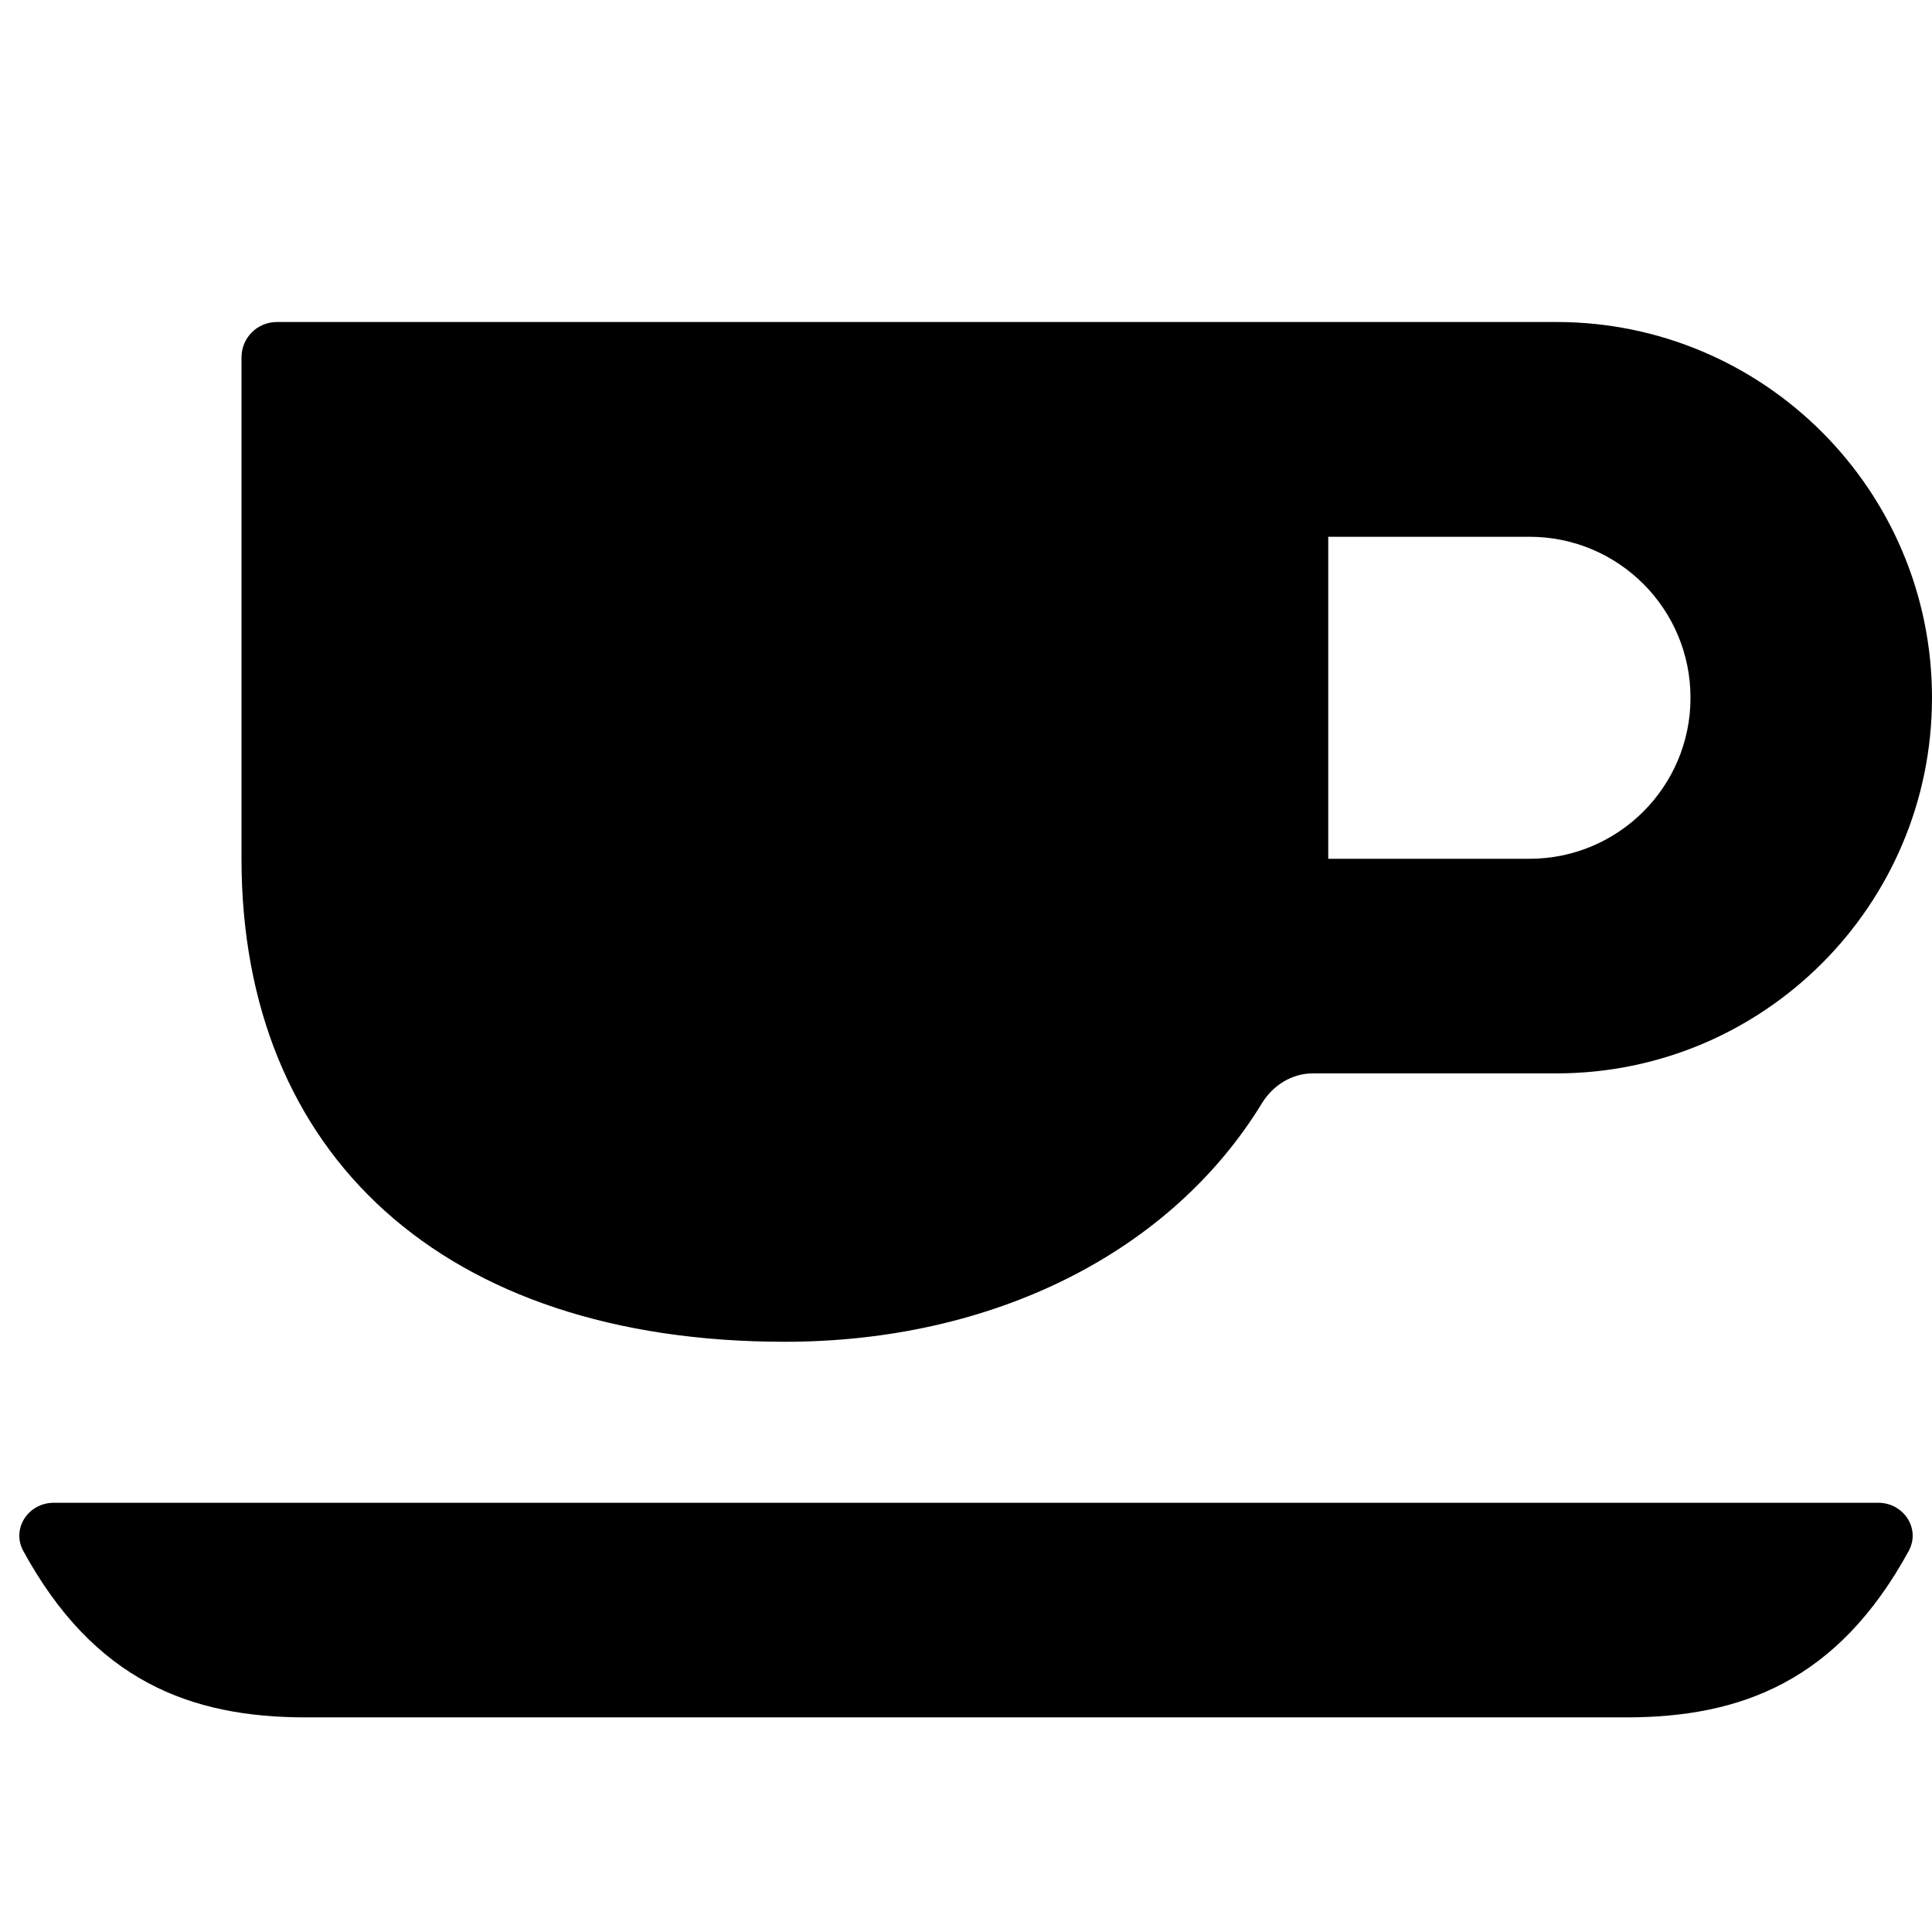
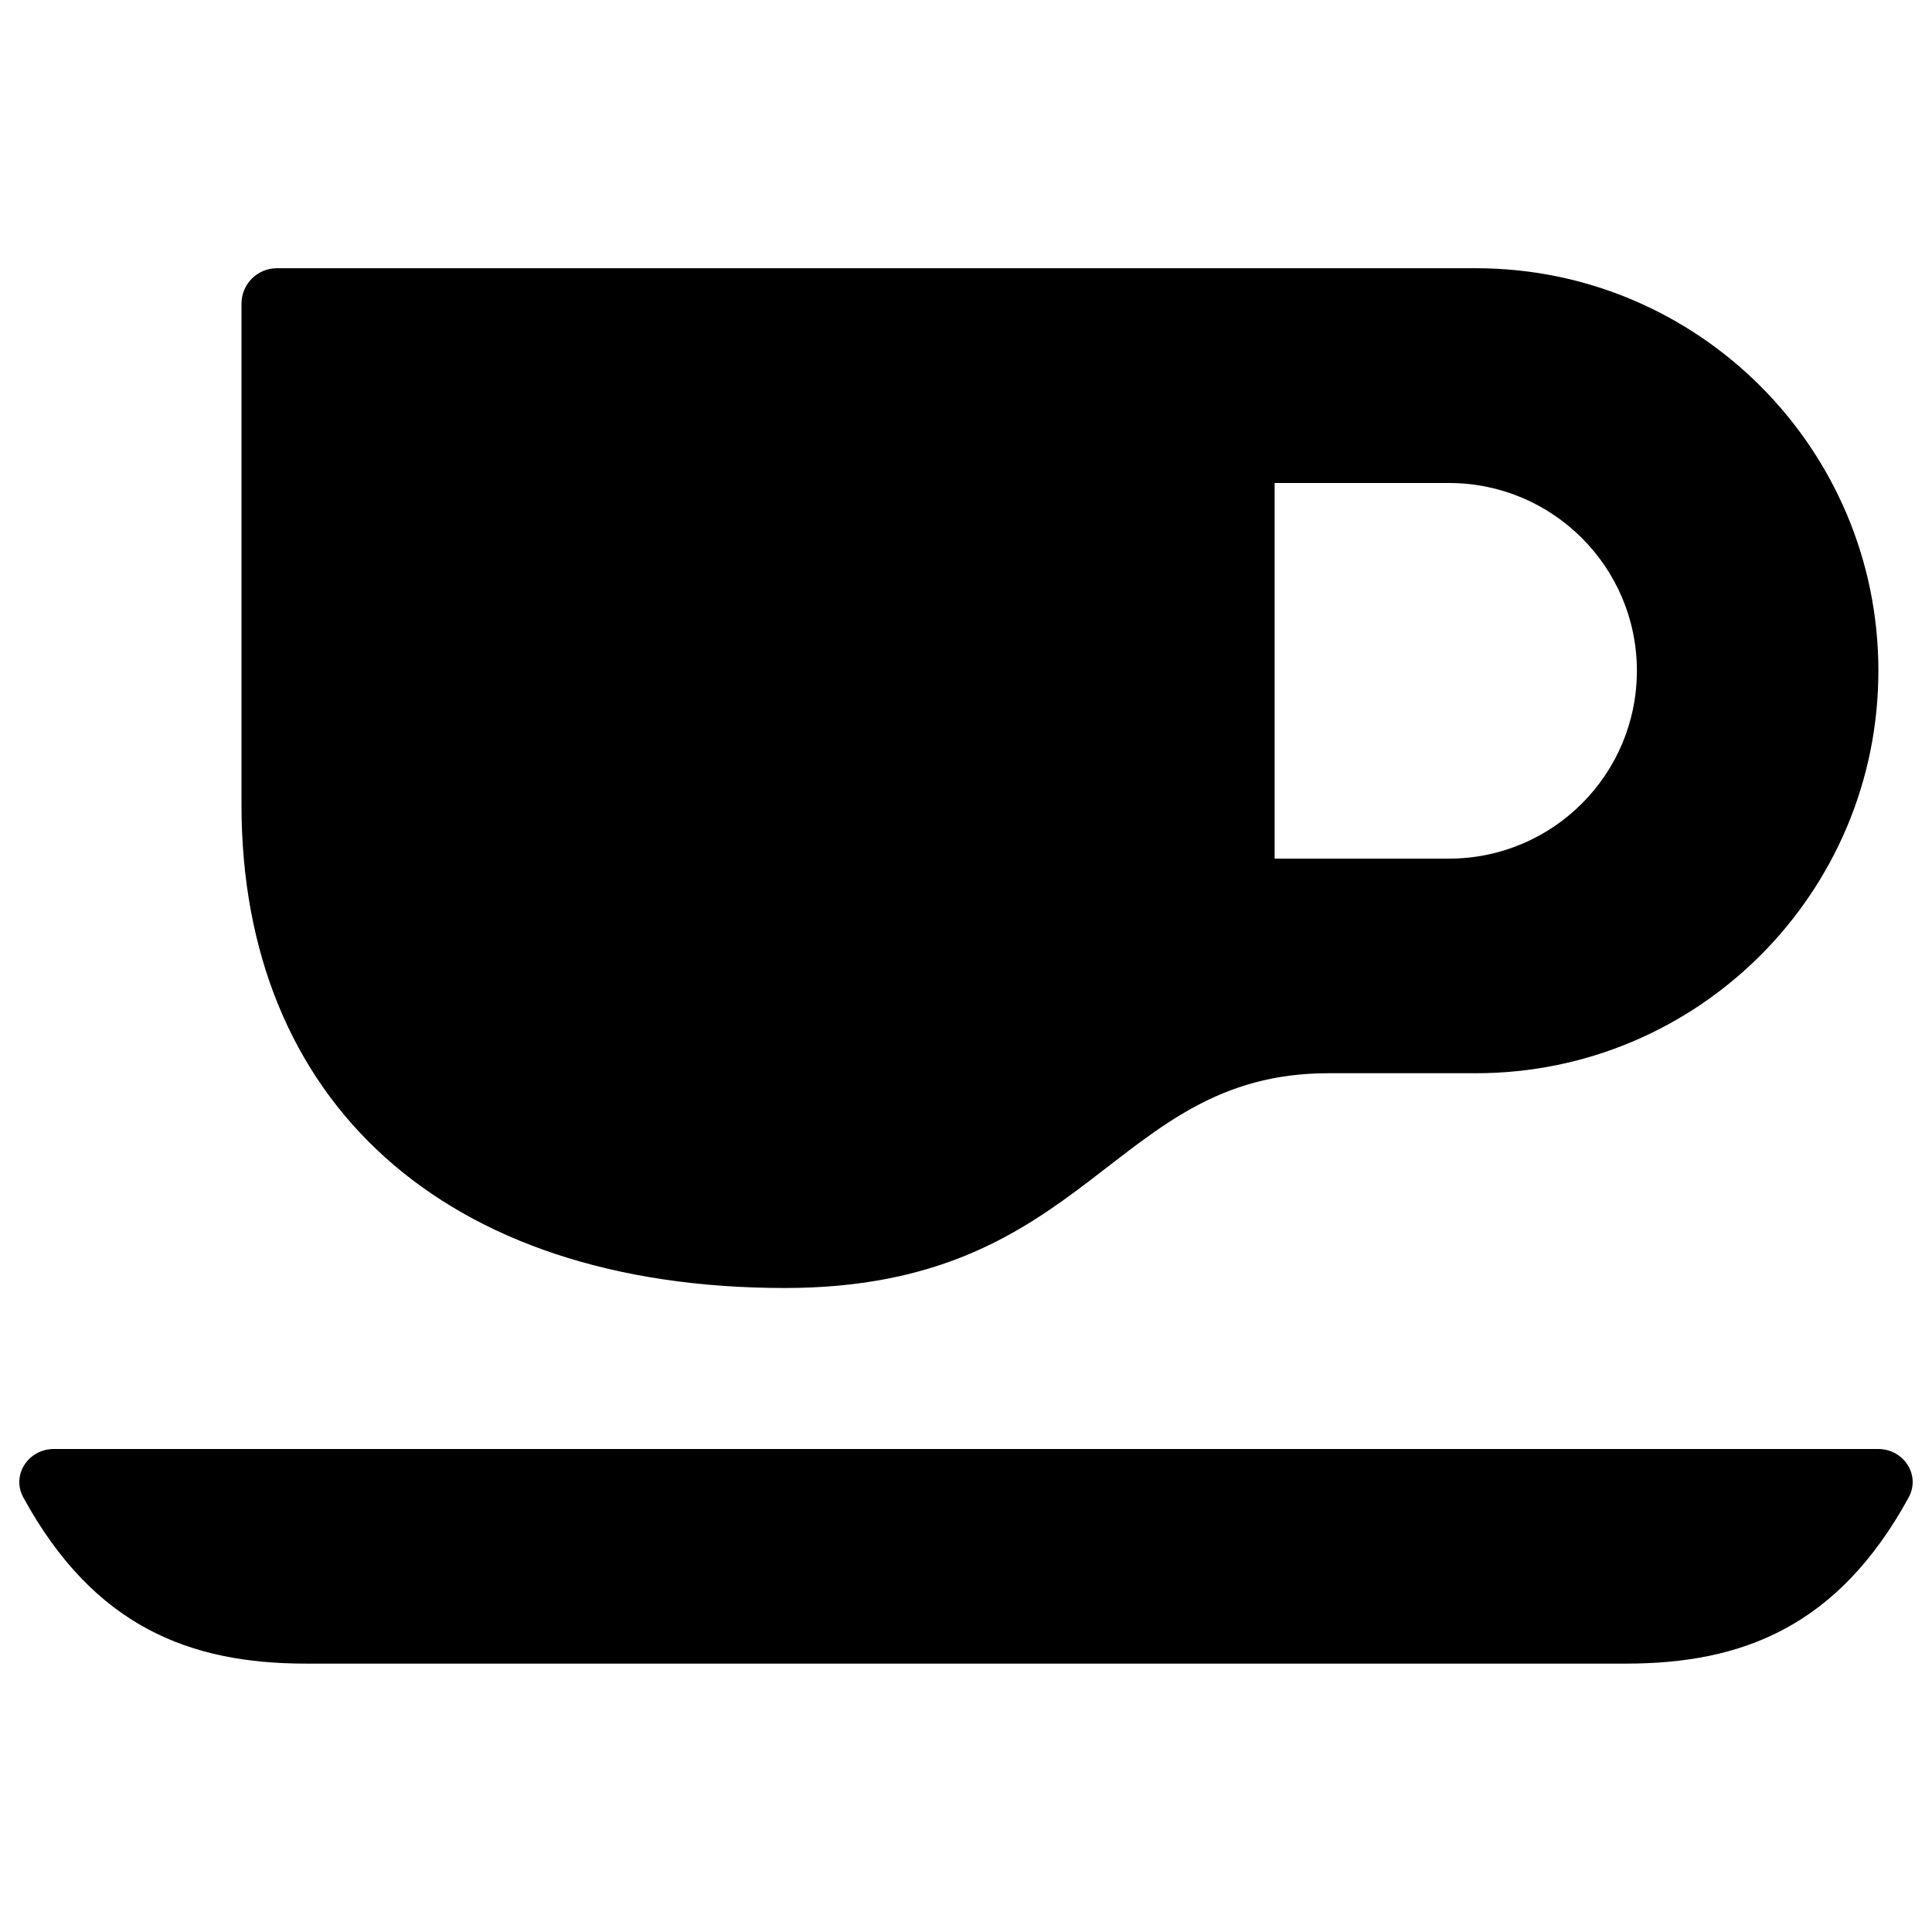
<svg xmlns="http://www.w3.org/2000/svg" width="12" height="12" viewBox="0 0 12 12">
-   <path fill="currentColor" d="M1.72 2L9.667 2C10.955 2 12 3.045 12 4.334C12 5.622 10.955 6.667 9.667 6.667L8.154 6.667C8.024 6.667 7.907 6.741 7.839 6.851C7.268 7.786 6.16 8.334 4.875 8.334C2.75 8.334 1.5 7.167 1.5 5.334L1.5 2.22C1.5 2.098 1.598 2 1.72 2ZM0.334 9.334L11.666 9.334C11.824 9.334 11.931 9.495 11.855 9.634C11.415 10.439 10.818 10.667 10.1 10.667L1.9 10.667C1.182 10.667 0.585 10.439 0.145 9.634C0.069 9.495 0.176 9.334 0.334 9.334ZM8.25 5.334L9.5 5.334C10.052 5.334 10.5 4.886 10.5 4.334C10.5 3.781 10.052 3.334 9.5 3.334L8.25 3.334L8.25 5.334Z" />
+   <path fill="currentColor" d="M1.72 1.666L9.167 1.666C10.547 1.666 11.667 2.786 11.667 4.166C11.667 5.547 10.547 6.666 9.167 6.666L8.25 6.666C6.9 6.666 6.775 8 4.875 8C2.75 8 1.5 6.833 1.5 5L1.5 1.886C1.5 1.765 1.598 1.666 1.72 1.666ZM0.334 9L11.666 9C11.824 9 11.931 9.162 11.855 9.301C11.415 10.106 10.818 10.333 10.1 10.333L1.9 10.333C1.182 10.333 0.585 10.106 0.145 9.301C0.069 9.162 0.176 9 0.334 9ZM7.917 5.333L9 5.333C9.644 5.333 10.167 4.811 10.167 4.166C10.167 3.522 9.644 3 9 3L7.917 3L7.917 5.333Z" />
</svg>
